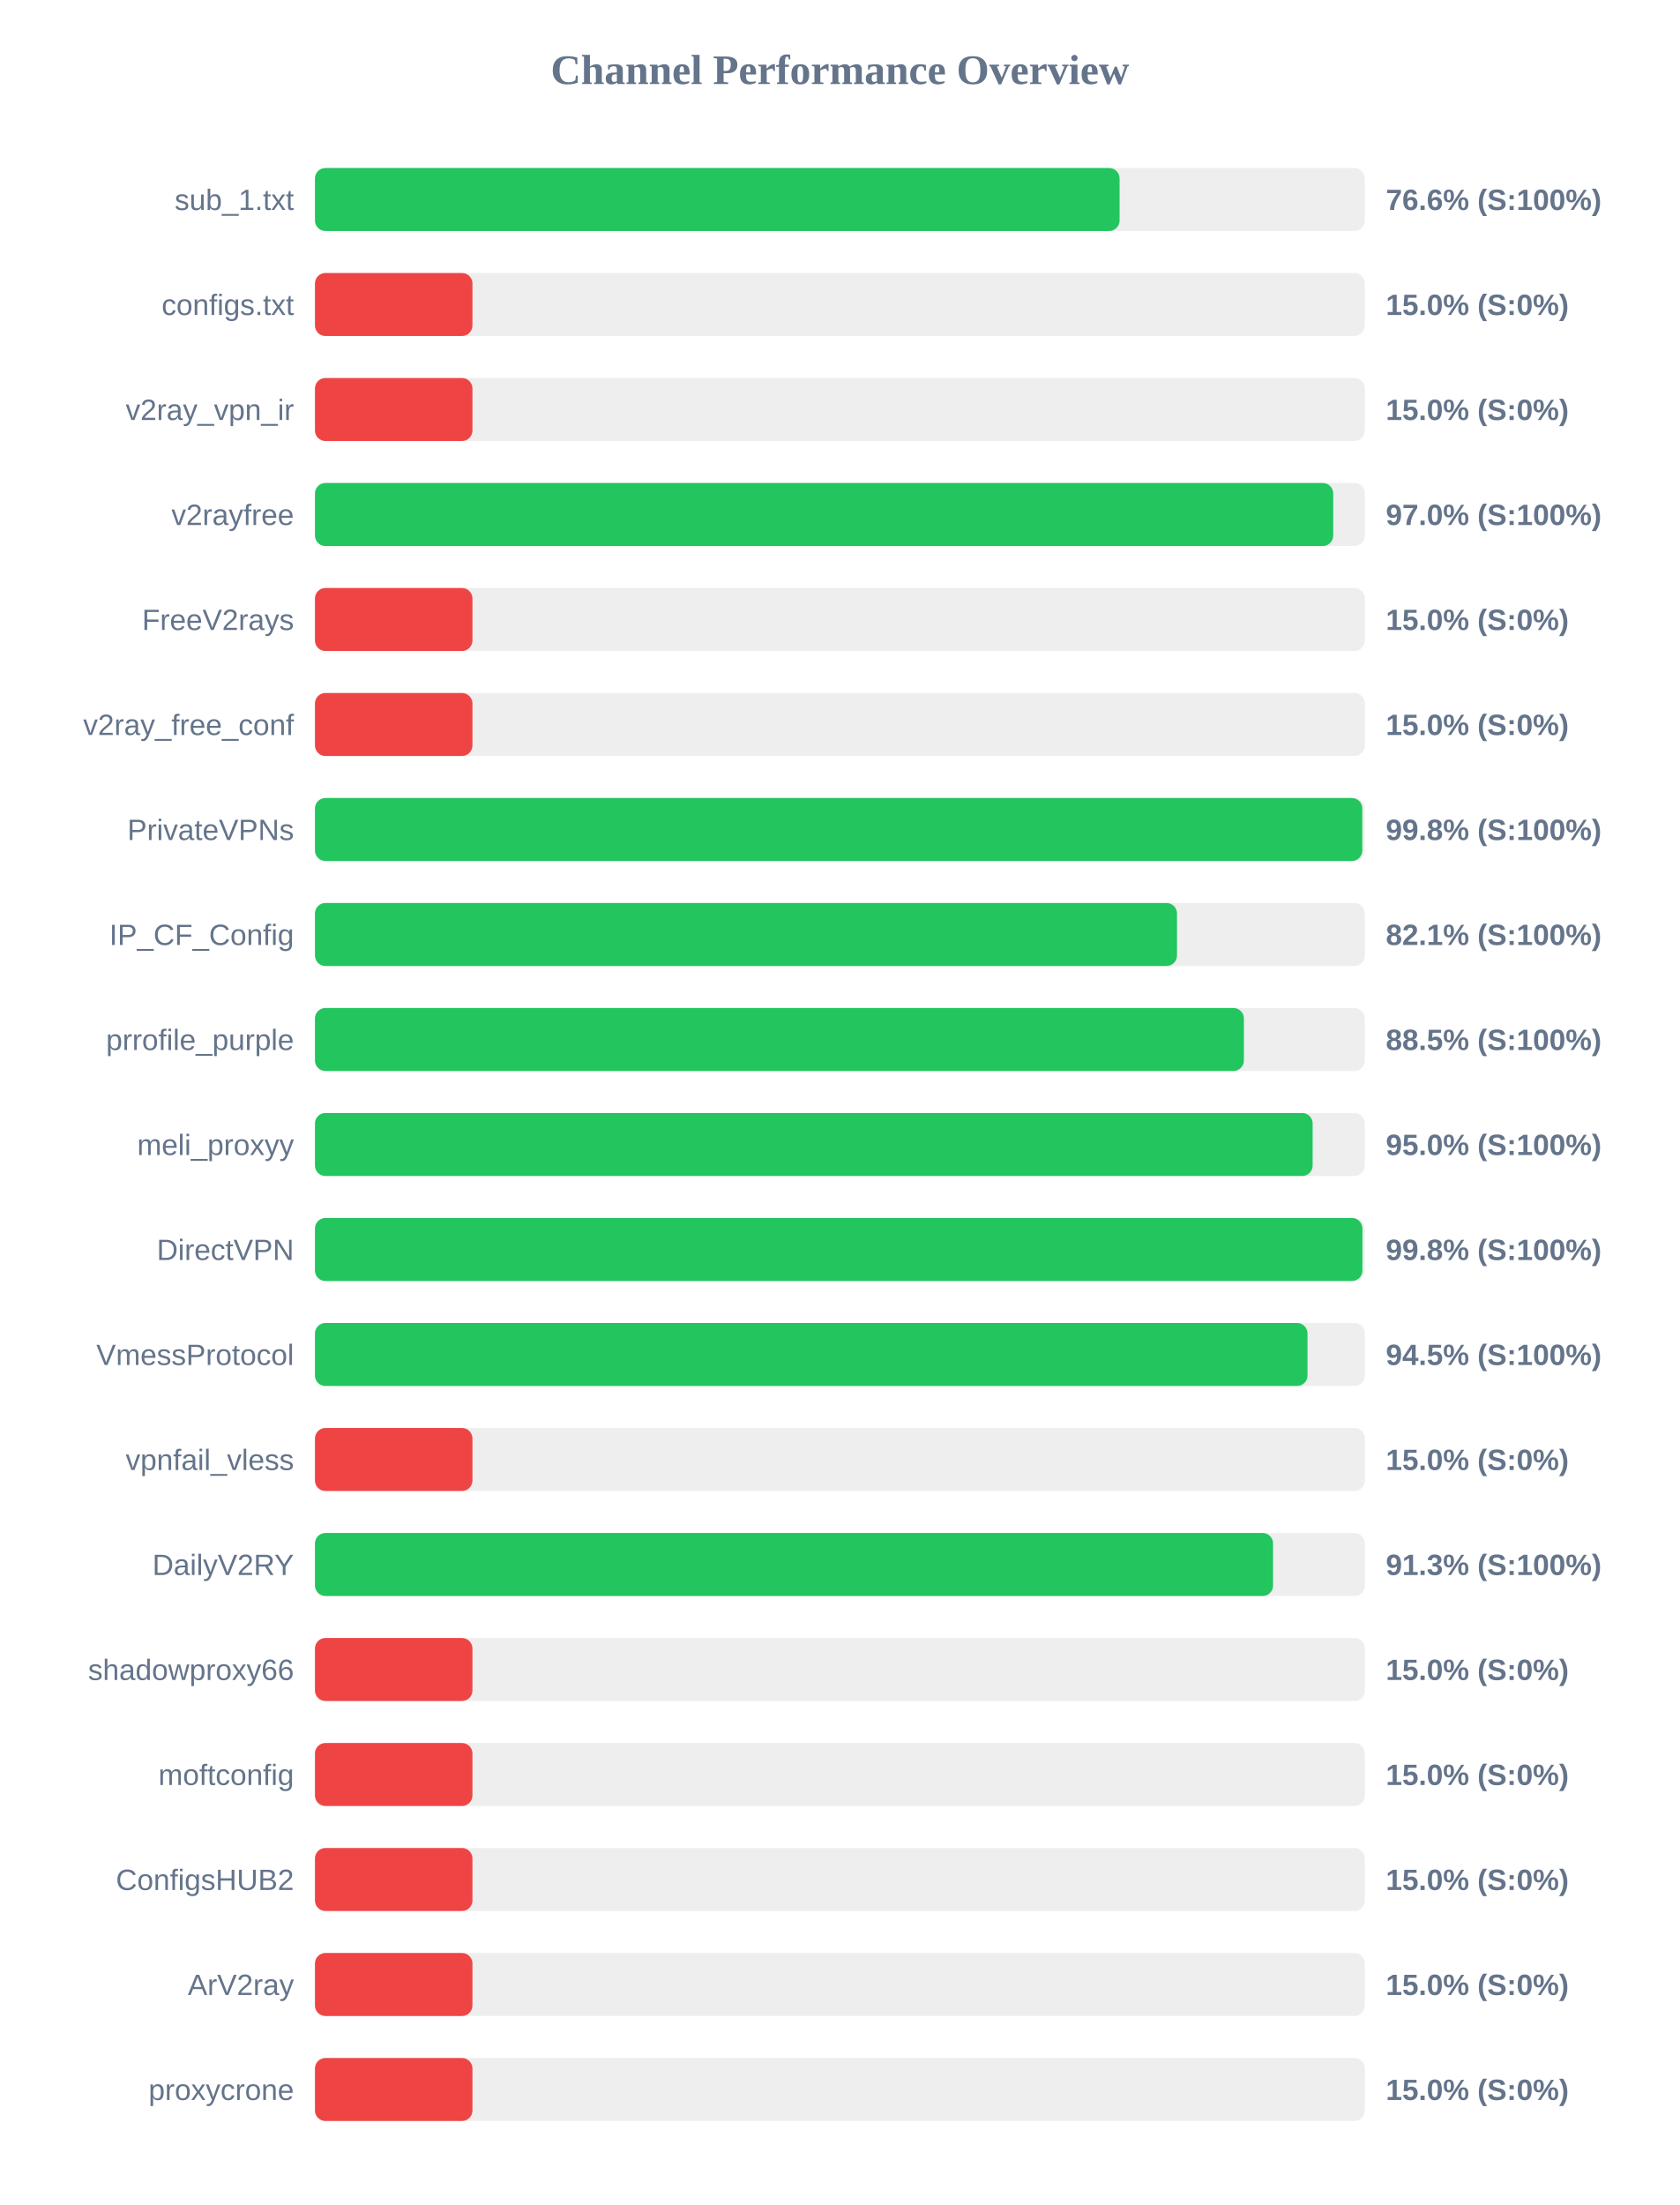
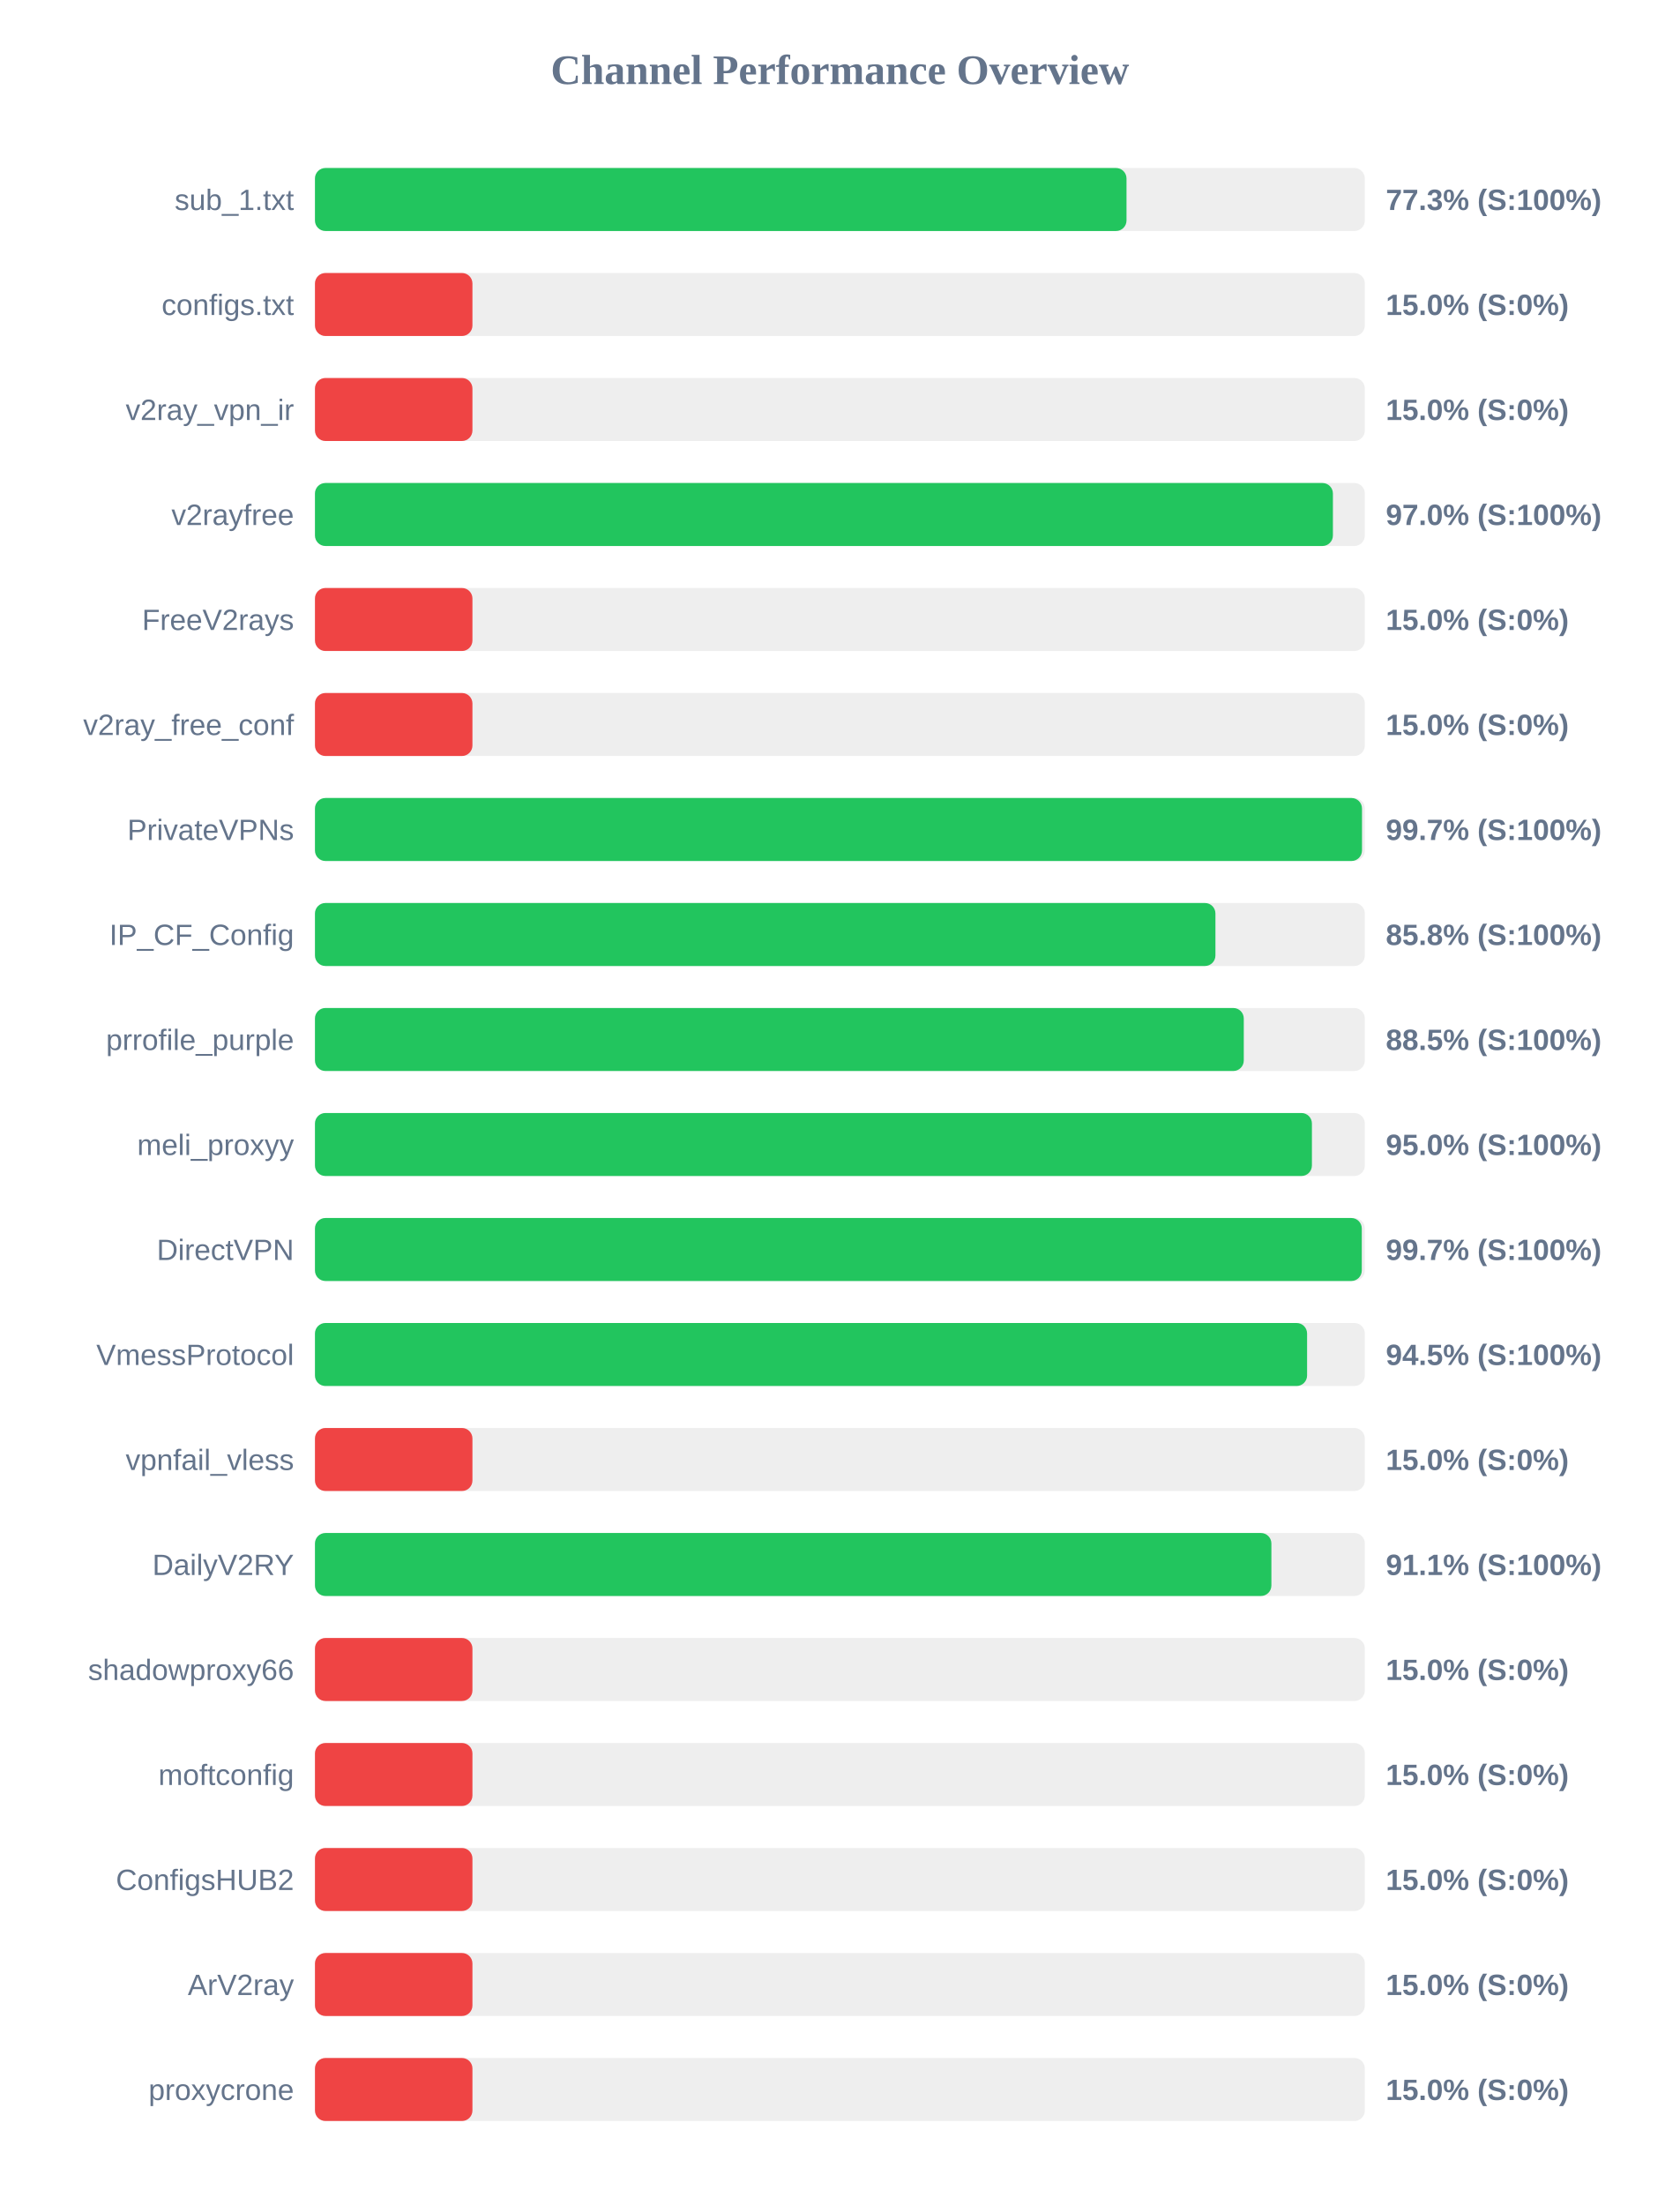
<svg xmlns="http://www.w3.org/2000/svg" width="800" height="1050" version="1.1">
  <style>
        .row { font: 14px Arial; fill: #64748b; }
        .score { font: bold 14px Arial; fill: #64748b; }
    </style>
  <text x="400" y="40" text-anchor="middle" font-size="20px" font-weight="bold" fill="#64748b">Channel Performance Overview</text>
  <rect x="150" y="80" width="500" height="30" fill="#eee" rx="5" />
-   <rect x="150" y="80" width="383.2" height="30" fill="#22c55e" rx="5" />
+   <rect x="150" y="80" width="386.5" height="30" fill="#22c55e" rx="5" />
  <text x="140" y="100" text-anchor="end" class="row">sub_1.txt</text>
-   <text x="660" y="100" text-anchor="start" class="score">76.6% (S:100%)</text>
+   <text x="660" y="100" text-anchor="start" class="score">77.3% (S:100%)</text>
  <rect x="150" y="130" width="500" height="30" fill="#eee" rx="5" />
  <rect x="150" y="130" width="75.0" height="30" fill="#ef4444" rx="5" />
  <text x="140" y="150" text-anchor="end" class="row">configs.txt</text>
  <text x="660" y="150" text-anchor="start" class="score">15.0% (S:0%)</text>
  <rect x="150" y="180" width="500" height="30" fill="#eee" rx="5" />
  <rect x="150" y="180" width="75.0" height="30" fill="#ef4444" rx="5" />
  <text x="140" y="200" text-anchor="end" class="row">v2ray_vpn_ir</text>
  <text x="660" y="200" text-anchor="start" class="score">15.0% (S:0%)</text>
  <rect x="150" y="230" width="500" height="30" fill="#eee" rx="5" />
-   <rect x="150" y="230" width="484.95" height="30" fill="#22c55e" rx="5" />
+   <rect x="150" y="230" width="484.8" height="30" fill="#22c55e" rx="5" />
  <text x="140" y="250" text-anchor="end" class="row">v2rayfree</text>
  <text x="660" y="250" text-anchor="start" class="score">97.0% (S:100%)</text>
  <rect x="150" y="280" width="500" height="30" fill="#eee" rx="5" />
  <rect x="150" y="280" width="75.0" height="30" fill="#ef4444" rx="5" />
  <text x="140" y="300" text-anchor="end" class="row">FreeV2rays</text>
  <text x="660" y="300" text-anchor="start" class="score">15.0% (S:0%)</text>
  <rect x="150" y="330" width="500" height="30" fill="#eee" rx="5" />
  <rect x="150" y="330" width="75.0" height="30" fill="#ef4444" rx="5" />
  <text x="140" y="350" text-anchor="end" class="row">v2ray_free_conf</text>
  <text x="660" y="350" text-anchor="start" class="score">15.0% (S:0%)</text>
  <rect x="150" y="380" width="500" height="30" fill="#eee" rx="5" />
-   <rect x="150" y="380" width="498.8" height="30" fill="#22c55e" rx="5" />
+   <rect x="150" y="380" width="498.65" height="30" fill="#22c55e" rx="5" />
  <text x="140" y="400" text-anchor="end" class="row">PrivateVPNs</text>
-   <text x="660" y="400" text-anchor="start" class="score">99.8% (S:100%)</text>
+   <text x="660" y="400" text-anchor="start" class="score">99.7% (S:100%)</text>
  <rect x="150" y="430" width="500" height="30" fill="#eee" rx="5" />
-   <rect x="150" y="430" width="410.55" height="30" fill="#22c55e" rx="5" />
+   <rect x="150" y="430" width="428.85" height="30" fill="#22c55e" rx="5" />
  <text x="140" y="450" text-anchor="end" class="row">IP_CF_Config</text>
-   <text x="660" y="450" text-anchor="start" class="score">82.1% (S:100%)</text>
+   <text x="660" y="450" text-anchor="start" class="score">85.8% (S:100%)</text>
  <rect x="150" y="480" width="500" height="30" fill="#eee" rx="5" />
-   <rect x="150" y="480" width="442.4" height="30" fill="#22c55e" rx="5" />
+   <rect x="150" y="480" width="442.35" height="30" fill="#22c55e" rx="5" />
  <text x="140" y="500" text-anchor="end" class="row">prrofile_purple</text>
  <text x="660" y="500" text-anchor="start" class="score">88.5% (S:100%)</text>
  <rect x="150" y="530" width="500" height="30" fill="#eee" rx="5" />
-   <rect x="150" y="530" width="475.15" height="30" fill="#22c55e" rx="5" />
+   <rect x="150" y="530" width="474.8" height="30" fill="#22c55e" rx="5" />
  <text x="140" y="550" text-anchor="end" class="row">meli_proxyy</text>
  <text x="660" y="550" text-anchor="start" class="score">95.0% (S:100%)</text>
  <rect x="150" y="580" width="500" height="30" fill="#eee" rx="5" />
-   <rect x="150" y="580" width="498.85" height="30" fill="#22c55e" rx="5" />
+   <rect x="150" y="580" width="498.55" height="30" fill="#22c55e" rx="5" />
  <text x="140" y="600" text-anchor="end" class="row">DirectVPN</text>
-   <text x="660" y="600" text-anchor="start" class="score">99.8% (S:100%)</text>
+   <text x="660" y="600" text-anchor="start" class="score">99.7% (S:100%)</text>
  <rect x="150" y="630" width="500" height="30" fill="#eee" rx="5" />
-   <rect x="150" y="630" width="472.7" height="30" fill="#22c55e" rx="5" />
+   <rect x="150" y="630" width="472.5" height="30" fill="#22c55e" rx="5" />
  <text x="140" y="650" text-anchor="end" class="row">VmessProtocol</text>
  <text x="660" y="650" text-anchor="start" class="score">94.5% (S:100%)</text>
  <rect x="150" y="680" width="500" height="30" fill="#eee" rx="5" />
  <rect x="150" y="680" width="75.0" height="30" fill="#ef4444" rx="5" />
  <text x="140" y="700" text-anchor="end" class="row">vpnfail_vless</text>
  <text x="660" y="700" text-anchor="start" class="score">15.0% (S:0%)</text>
  <rect x="150" y="730" width="500" height="30" fill="#eee" rx="5" />
-   <rect x="150" y="730" width="456.3" height="30" fill="#22c55e" rx="5" />
+   <rect x="150" y="730" width="455.5" height="30" fill="#22c55e" rx="5" />
  <text x="140" y="750" text-anchor="end" class="row">DailyV2RY</text>
-   <text x="660" y="750" text-anchor="start" class="score">91.3% (S:100%)</text>
+   <text x="660" y="750" text-anchor="start" class="score">91.1% (S:100%)</text>
  <rect x="150" y="780" width="500" height="30" fill="#eee" rx="5" />
  <rect x="150" y="780" width="75.0" height="30" fill="#ef4444" rx="5" />
  <text x="140" y="800" text-anchor="end" class="row">shadowproxy66</text>
  <text x="660" y="800" text-anchor="start" class="score">15.0% (S:0%)</text>
  <rect x="150" y="830" width="500" height="30" fill="#eee" rx="5" />
  <rect x="150" y="830" width="75.0" height="30" fill="#ef4444" rx="5" />
  <text x="140" y="850" text-anchor="end" class="row">moftconfig</text>
  <text x="660" y="850" text-anchor="start" class="score">15.0% (S:0%)</text>
  <rect x="150" y="880" width="500" height="30" fill="#eee" rx="5" />
  <rect x="150" y="880" width="75.0" height="30" fill="#ef4444" rx="5" />
  <text x="140" y="900" text-anchor="end" class="row">ConfigsHUB2</text>
  <text x="660" y="900" text-anchor="start" class="score">15.0% (S:0%)</text>
  <rect x="150" y="930" width="500" height="30" fill="#eee" rx="5" />
  <rect x="150" y="930" width="75.0" height="30" fill="#ef4444" rx="5" />
  <text x="140" y="950" text-anchor="end" class="row">ArV2ray</text>
  <text x="660" y="950" text-anchor="start" class="score">15.0% (S:0%)</text>
  <rect x="150" y="980" width="500" height="30" fill="#eee" rx="5" />
  <rect x="150" y="980" width="75.0" height="30" fill="#ef4444" rx="5" />
  <text x="140" y="1000" text-anchor="end" class="row">proxycrone</text>
  <text x="660" y="1000" text-anchor="start" class="score">15.0% (S:0%)</text>
</svg>
